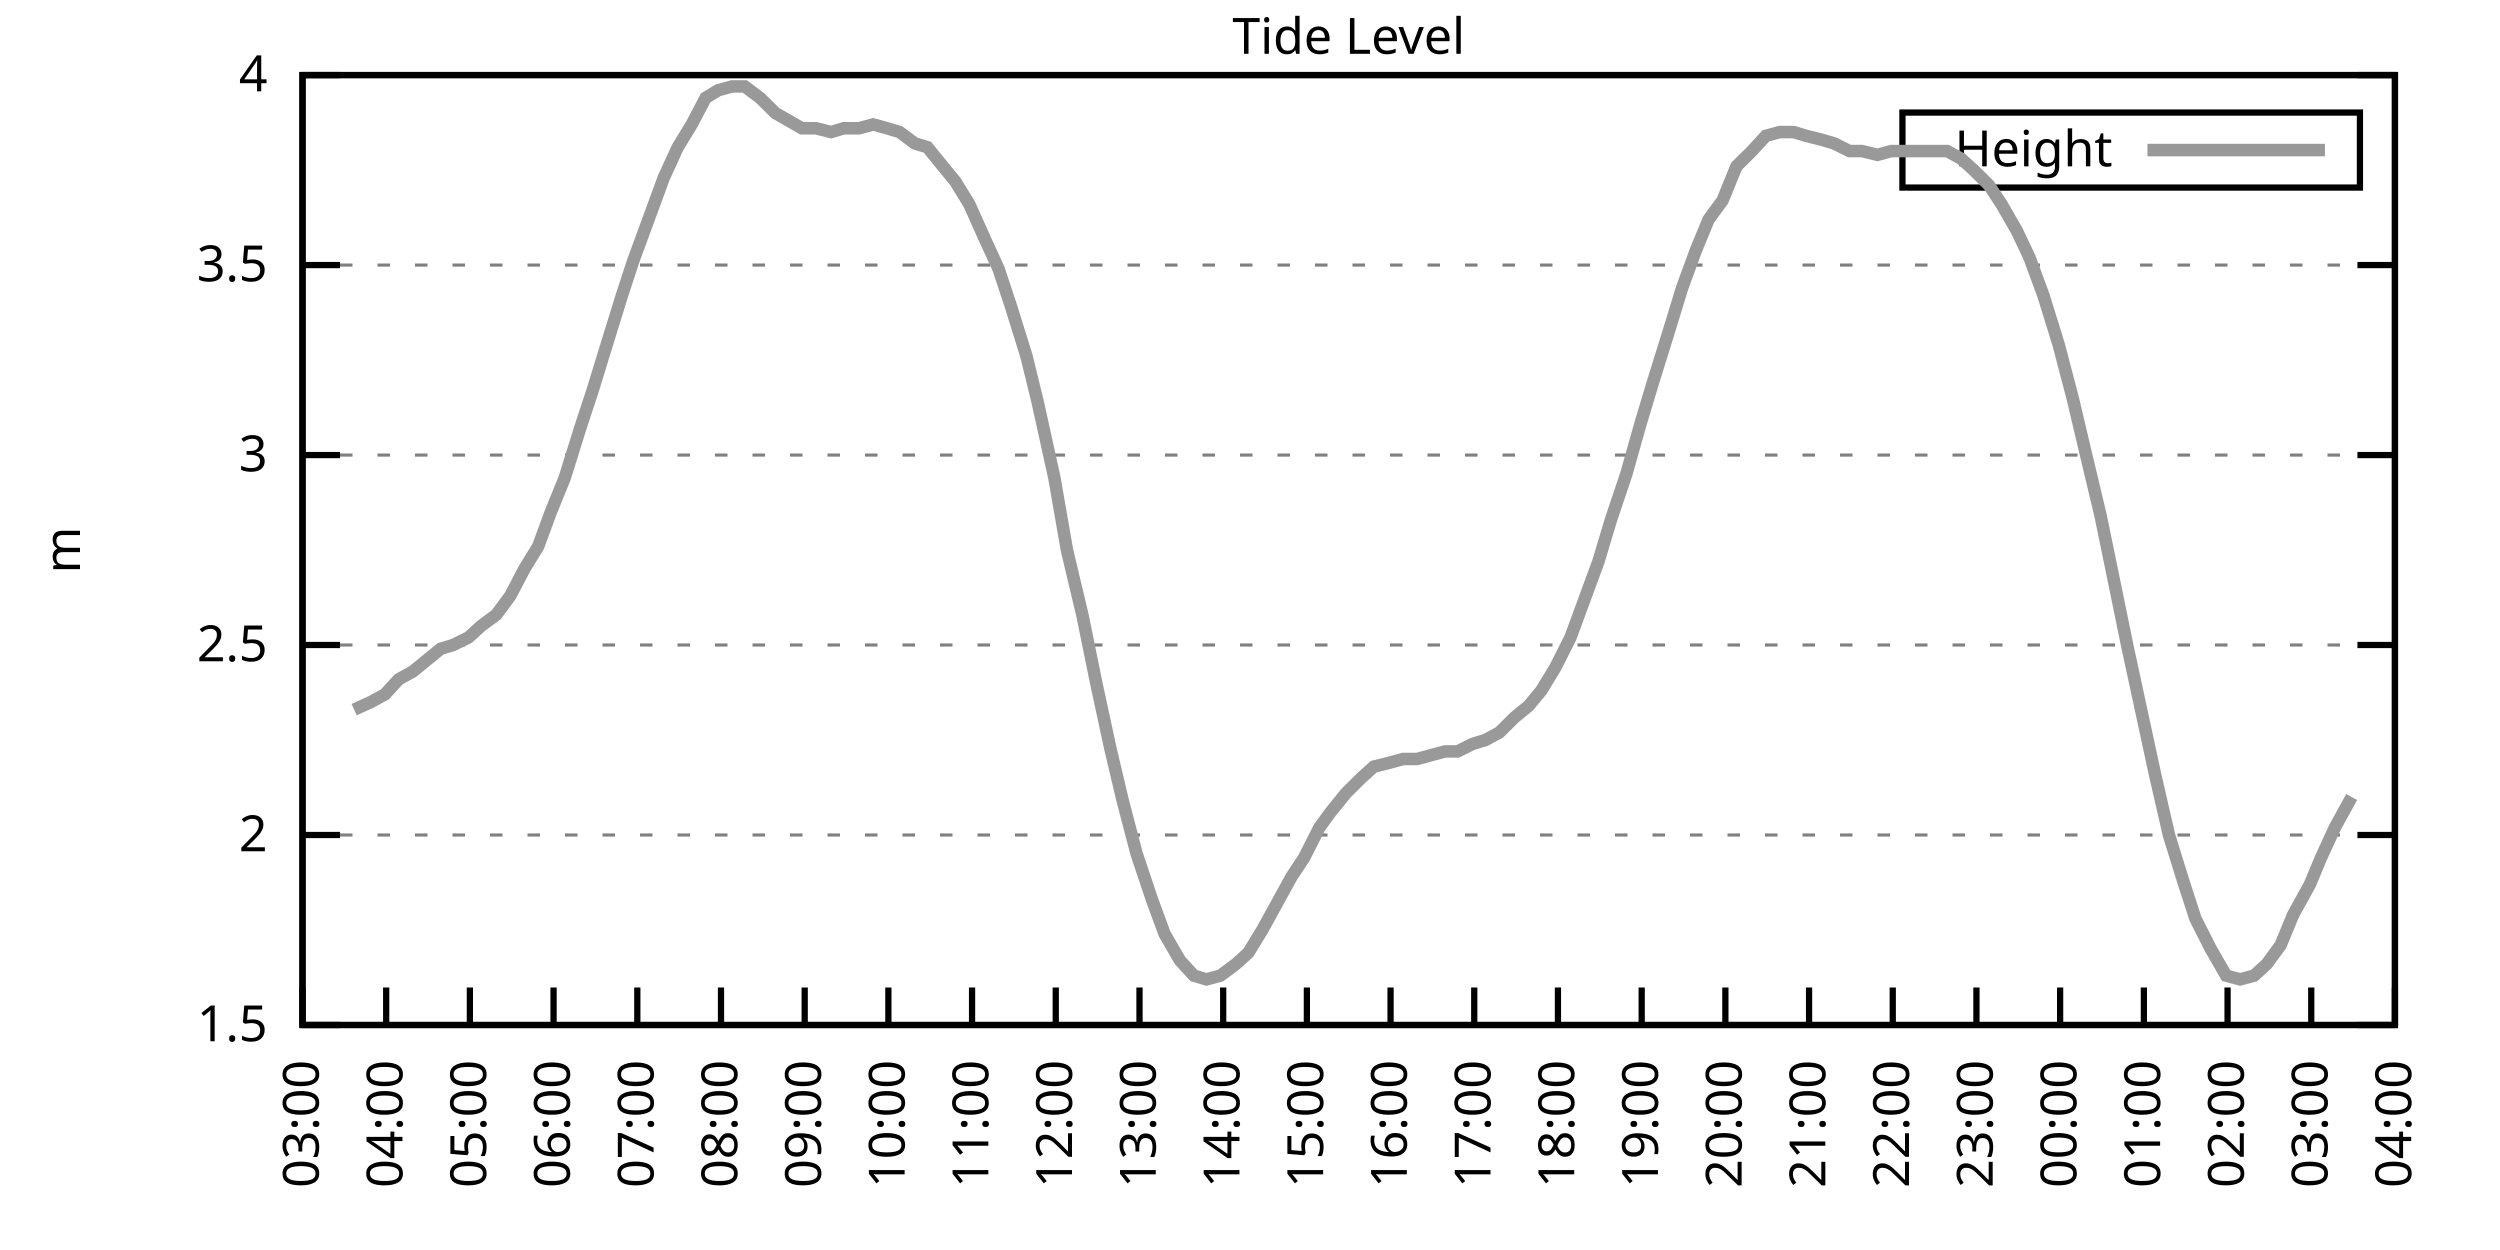
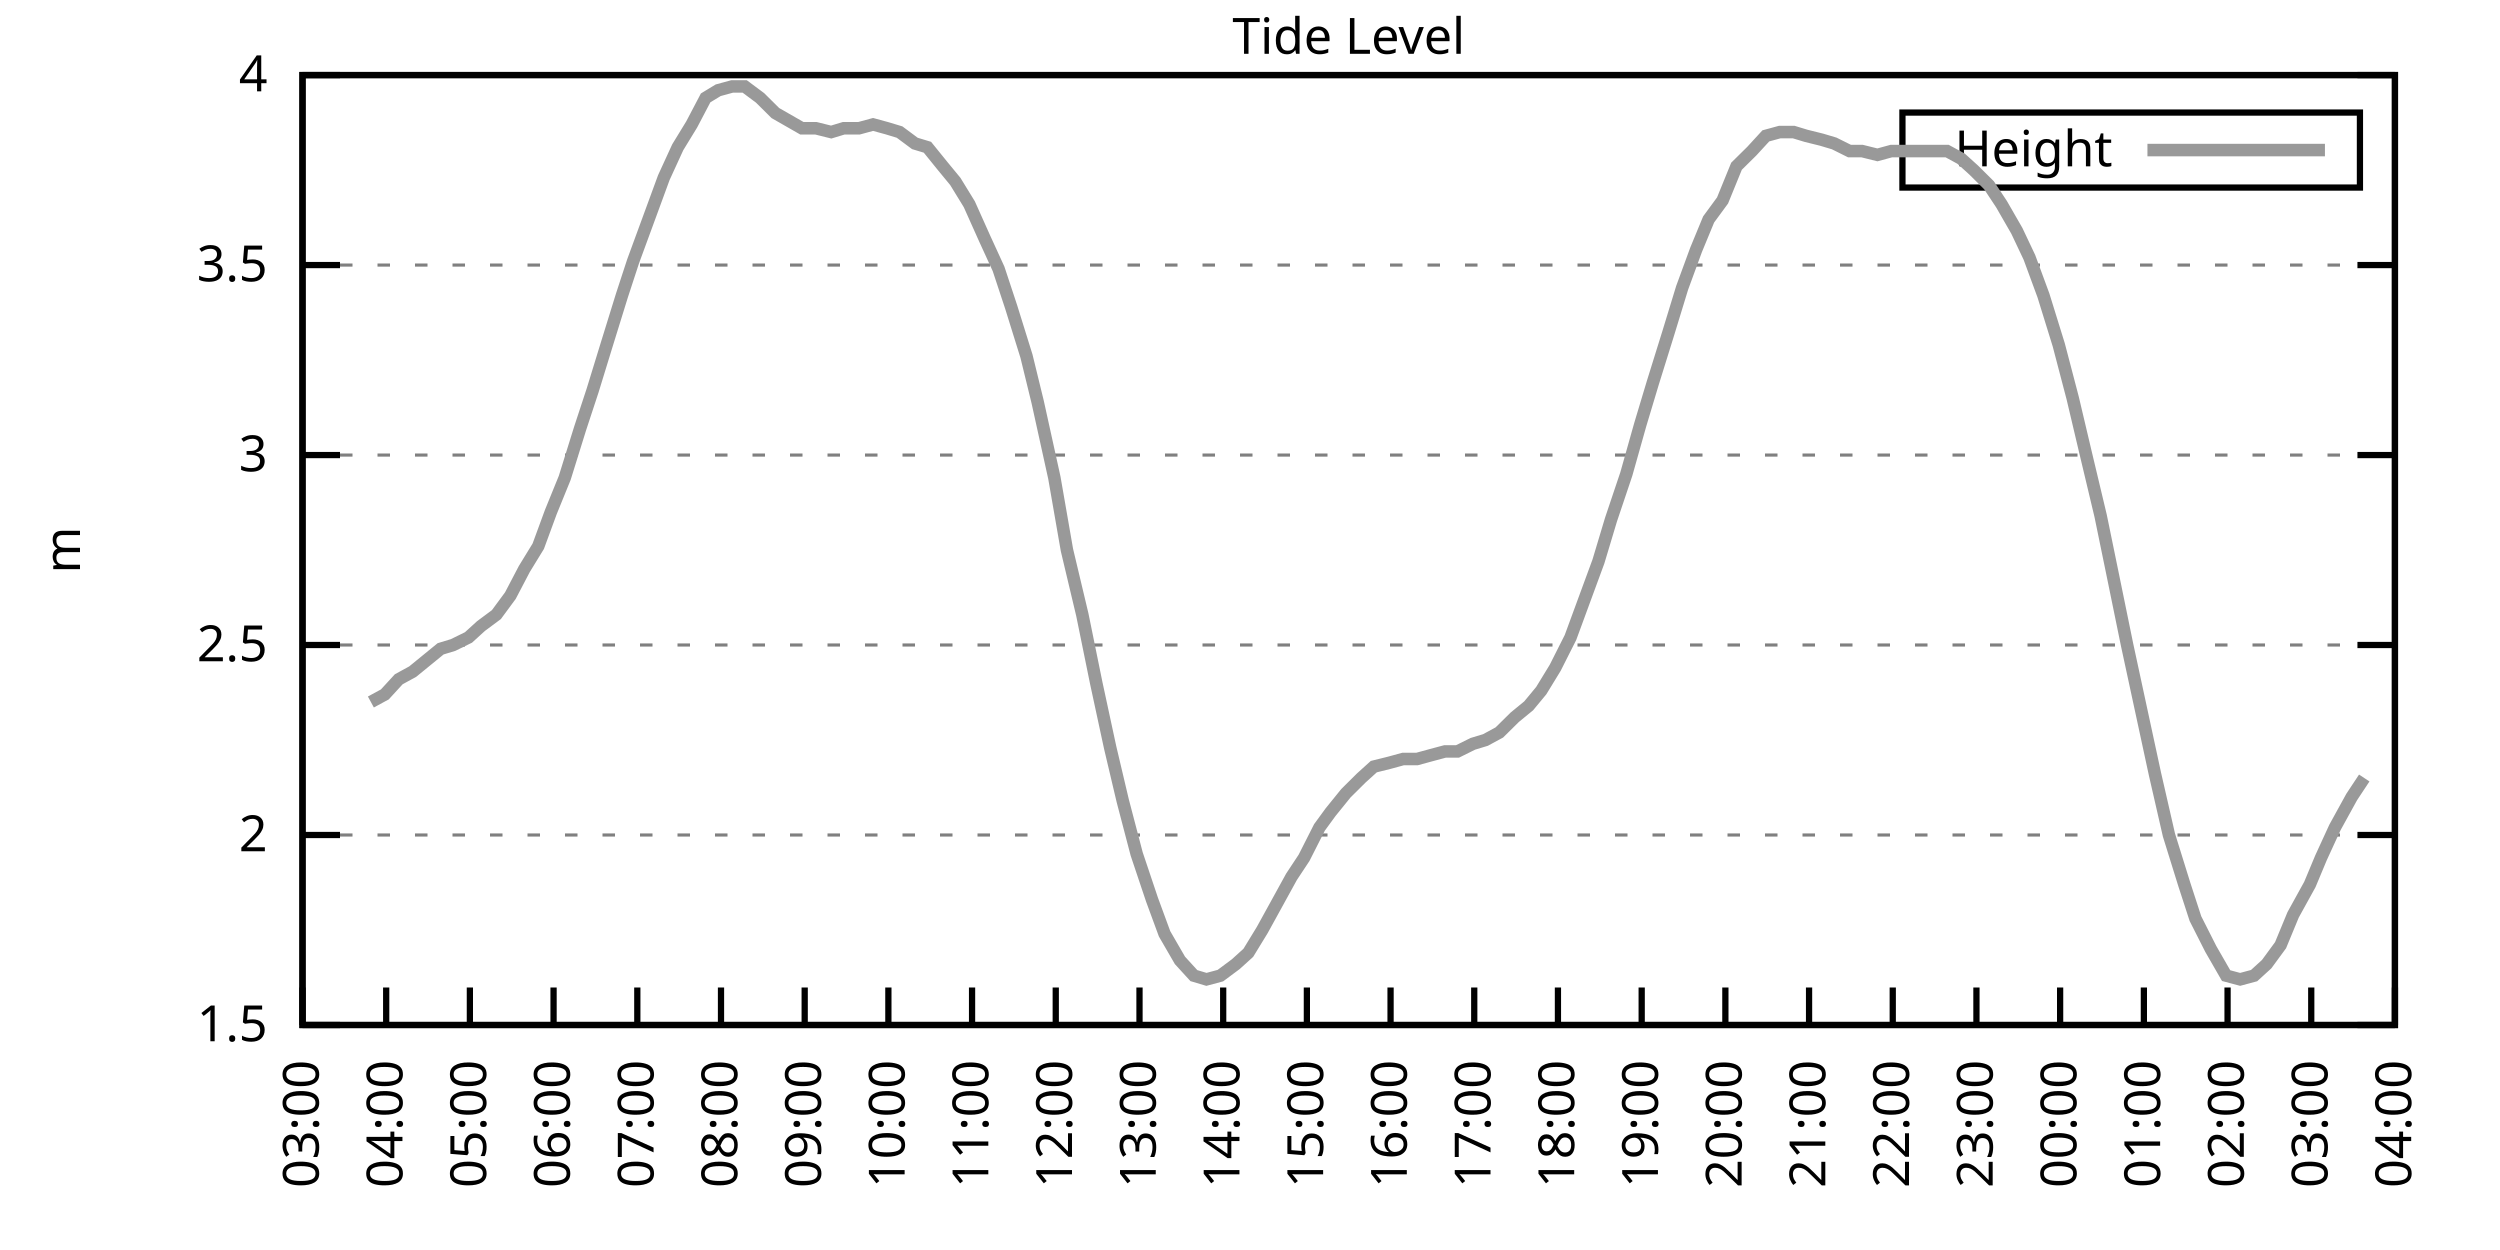
<svg xmlns="http://www.w3.org/2000/svg" xmlns:xlink="http://www.w3.org/1999/xlink" width="400" height="200" viewBox="0 0 400 200">
  <g id="gnuplot_canvas">
    <rect x="0" y="0" width="400" height="200" fill="none" />
    <defs>
      <circle id="gpDot" r="0.5" stroke-width="0.5" stroke="currentColor" />
      <path id="gpPt0" stroke-width="0.333" stroke="currentColor" d="M-1,0 h2 M0,-1 v2" />
      <path id="gpPt1" stroke-width="0.333" stroke="currentColor" d="M-1,-1 L1,1 M1,-1 L-1,1" />
      <path id="gpPt2" stroke-width="0.333" stroke="currentColor" d="M-1,0 L1,0 M0,-1 L0,1 M-1,-1 L1,1 M-1,1 L1,-1" />
      <rect id="gpPt3" stroke-width="0.333" stroke="currentColor" x="-1" y="-1" width="2" height="2" />
      <rect id="gpPt4" stroke-width="0.333" stroke="currentColor" fill="currentColor" x="-1" y="-1" width="2" height="2" />
      <circle id="gpPt5" stroke-width="0.333" stroke="currentColor" cx="0" cy="0" r="1" />
      <use xlink:href="#gpPt5" id="gpPt6" fill="currentColor" stroke="none" />
      <path id="gpPt7" stroke-width="0.333" stroke="currentColor" d="M0,-1.33 L-1.33,0.67 L1.33,0.67 z" />
      <use xlink:href="#gpPt7" id="gpPt8" fill="currentColor" stroke="none" />
      <use xlink:href="#gpPt7" id="gpPt9" stroke="currentColor" transform="rotate(180)" />
      <use xlink:href="#gpPt9" id="gpPt10" fill="currentColor" stroke="none" />
      <use xlink:href="#gpPt3" id="gpPt11" stroke="currentColor" transform="rotate(45)" />
      <use xlink:href="#gpPt11" id="gpPt12" fill="currentColor" stroke="none" />
      <path id="gpPt13" stroke-width="0.333" stroke="currentColor" d="M0,1.330 L1.265,0.411 L0.782,-1.067 L-0.782,-1.076 L-1.265,0.411 z" />
      <use xlink:href="#gpPt13" id="gpPt14" fill="currentColor" stroke="none" />
      <filter id="textbox" filterUnits="objectBoundingBox" x="0" y="0" height="1" width="1">
        <feFlood flood-color="white" flood-opacity="1" result="bgnd" />
        <feComposite in="SourceGraphic" in2="bgnd" operator="atop" />
      </filter>
      <filter id="greybox" filterUnits="objectBoundingBox" x="0" y="0" height="1" width="1">
        <feFlood flood-color="lightgrey" flood-opacity="1" result="grey" />
        <feComposite in="SourceGraphic" in2="grey" operator="atop" />
      </filter>
    </defs>
    <g fill="none" color="white" stroke="currentColor" stroke-width="1.00" stroke-linecap="butt" stroke-linejoin="miter">
</g>
    <g fill="none" color="black" stroke="currentColor" stroke-width="1.00" stroke-linecap="butt" stroke-linejoin="miter">
      <g stroke="none" shape-rendering="crispEdges">
        <polygon fill="rgb(255, 255, 255)" points="48.40,164.00 383.18,164.00 383.18,12.02 48.40,12.02 " />
      </g>
    </g>
    <g fill="none" color="black" stroke="currentColor" stroke-width="1.00" stroke-linecap="butt" stroke-linejoin="miter">
</g>
    <g fill="none" color="black" stroke="black" stroke-width="0.50" stroke-linecap="butt" stroke-linejoin="miter">
</g>
    <g fill="none" color="gray" stroke="currentColor" stroke-width="0.50" stroke-linecap="butt" stroke-linejoin="miter">
      <path stroke="gray" stroke-dasharray="2,4" class="gridline" d="M48.40,164.00 L383.19,164.00  " />
    </g>
    <g fill="none" color="gray" stroke="gray" stroke-width="1.00" stroke-linecap="butt" stroke-linejoin="miter">
</g>
    <g fill="none" color="black" stroke="currentColor" stroke-width="1.00" stroke-linecap="butt" stroke-linejoin="miter">
      <path stroke="black" d="M48.40,164.00 L54.40,164.00 M383.19,164.00 L377.19,164.00  " />
      <g transform="translate(42.80,166.60)" stroke="none" fill="black" font-family="Sans" font-size="8.00" text-anchor="end">
        <text>
          <tspan font-family="Sans"> 1.5</tspan>
        </text>
      </g>
    </g>
    <g fill="none" color="black" stroke="currentColor" stroke-width="1.00" stroke-linecap="butt" stroke-linejoin="miter">
</g>
    <g fill="none" color="black" stroke="black" stroke-width="0.50" stroke-linecap="butt" stroke-linejoin="miter">
</g>
    <g fill="none" color="gray" stroke="currentColor" stroke-width="0.50" stroke-linecap="butt" stroke-linejoin="miter">
      <path stroke="gray" stroke-dasharray="2,4" class="gridline" d="M48.40,133.60 L383.19,133.60  " />
    </g>
    <g fill="none" color="gray" stroke="gray" stroke-width="1.00" stroke-linecap="butt" stroke-linejoin="miter">
</g>
    <g fill="none" color="black" stroke="currentColor" stroke-width="1.00" stroke-linecap="butt" stroke-linejoin="miter">
      <path stroke="black" d="M48.40,133.60 L54.40,133.60 M383.19,133.60 L377.19,133.60  " />
      <g transform="translate(42.80,136.20)" stroke="none" fill="black" font-family="Sans" font-size="8.00" text-anchor="end">
        <text>
          <tspan font-family="Sans"> 2</tspan>
        </text>
      </g>
    </g>
    <g fill="none" color="black" stroke="currentColor" stroke-width="1.00" stroke-linecap="butt" stroke-linejoin="miter">
</g>
    <g fill="none" color="black" stroke="black" stroke-width="0.50" stroke-linecap="butt" stroke-linejoin="miter">
</g>
    <g fill="none" color="gray" stroke="currentColor" stroke-width="0.50" stroke-linecap="butt" stroke-linejoin="miter">
      <path stroke="gray" stroke-dasharray="2,4" class="gridline" d="M48.40,103.20 L383.19,103.20  " />
    </g>
    <g fill="none" color="gray" stroke="gray" stroke-width="1.00" stroke-linecap="butt" stroke-linejoin="miter">
</g>
    <g fill="none" color="black" stroke="currentColor" stroke-width="1.00" stroke-linecap="butt" stroke-linejoin="miter">
      <path stroke="black" d="M48.40,103.20 L54.40,103.20 M383.19,103.20 L377.19,103.20  " />
      <g transform="translate(42.80,105.80)" stroke="none" fill="black" font-family="Sans" font-size="8.00" text-anchor="end">
        <text>
          <tspan font-family="Sans"> 2.5</tspan>
        </text>
      </g>
    </g>
    <g fill="none" color="black" stroke="currentColor" stroke-width="1.00" stroke-linecap="butt" stroke-linejoin="miter">
</g>
    <g fill="none" color="black" stroke="black" stroke-width="0.50" stroke-linecap="butt" stroke-linejoin="miter">
</g>
    <g fill="none" color="gray" stroke="currentColor" stroke-width="0.50" stroke-linecap="butt" stroke-linejoin="miter">
      <path stroke="gray" stroke-dasharray="2,4" class="gridline" d="M48.40,72.81 L383.19,72.81  " />
    </g>
    <g fill="none" color="gray" stroke="gray" stroke-width="1.00" stroke-linecap="butt" stroke-linejoin="miter">
</g>
    <g fill="none" color="black" stroke="currentColor" stroke-width="1.00" stroke-linecap="butt" stroke-linejoin="miter">
      <path stroke="black" d="M48.40,72.81 L54.40,72.81 M383.19,72.81 L377.19,72.81  " />
      <g transform="translate(42.80,75.41)" stroke="none" fill="black" font-family="Sans" font-size="8.00" text-anchor="end">
        <text>
          <tspan font-family="Sans"> 3</tspan>
        </text>
      </g>
    </g>
    <g fill="none" color="black" stroke="currentColor" stroke-width="1.00" stroke-linecap="butt" stroke-linejoin="miter">
</g>
    <g fill="none" color="black" stroke="black" stroke-width="0.50" stroke-linecap="butt" stroke-linejoin="miter">
</g>
    <g fill="none" color="gray" stroke="currentColor" stroke-width="0.50" stroke-linecap="butt" stroke-linejoin="miter">
      <path stroke="gray" stroke-dasharray="2,4" class="gridline" d="M48.40,42.41 L383.19,42.41  " />
    </g>
    <g fill="none" color="gray" stroke="gray" stroke-width="1.00" stroke-linecap="butt" stroke-linejoin="miter">
</g>
    <g fill="none" color="black" stroke="currentColor" stroke-width="1.00" stroke-linecap="butt" stroke-linejoin="miter">
      <path stroke="black" d="M48.40,42.41 L54.40,42.41 M383.19,42.41 L377.19,42.41  " />
      <g transform="translate(42.80,45.01)" stroke="none" fill="black" font-family="Sans" font-size="8.00" text-anchor="end">
        <text>
          <tspan font-family="Sans"> 3.5</tspan>
        </text>
      </g>
    </g>
    <g fill="none" color="black" stroke="currentColor" stroke-width="1.00" stroke-linecap="butt" stroke-linejoin="miter">
</g>
    <g fill="none" color="black" stroke="black" stroke-width="0.50" stroke-linecap="butt" stroke-linejoin="miter">
</g>
    <g fill="none" color="gray" stroke="currentColor" stroke-width="0.50" stroke-linecap="butt" stroke-linejoin="miter">
      <path stroke="gray" stroke-dasharray="2,4" class="gridline" d="M48.40,12.01 L383.19,12.01  " />
    </g>
    <g fill="none" color="gray" stroke="gray" stroke-width="1.00" stroke-linecap="butt" stroke-linejoin="miter">
</g>
    <g fill="none" color="black" stroke="currentColor" stroke-width="1.00" stroke-linecap="butt" stroke-linejoin="miter">
      <path stroke="black" d="M48.40,12.01 L54.40,12.01 M383.19,12.01 L377.19,12.01  " />
      <g transform="translate(42.80,14.61)" stroke="none" fill="black" font-family="Sans" font-size="8.00" text-anchor="end">
        <text>
          <tspan font-family="Sans"> 4</tspan>
        </text>
      </g>
    </g>
    <g fill="none" color="black" stroke="currentColor" stroke-width="1.00" stroke-linecap="butt" stroke-linejoin="miter">
      <path stroke="black" d="M48.40,164.00 L48.40,158.00  " />
      <g transform="translate(51.00,169.60) rotate(270.00)" stroke="none" fill="black" font-family="Sans" font-size="8.00" text-anchor="end">
        <text>
          <tspan font-family="Sans">03:00</tspan>
        </text>
      </g>
    </g>
    <g fill="none" color="black" stroke="currentColor" stroke-width="1.00" stroke-linecap="butt" stroke-linejoin="miter">
      <path stroke="black" d="M61.79,164.00 L61.79,158.00  " />
      <g transform="translate(64.39,169.60) rotate(270.00)" stroke="none" fill="black" font-family="Sans" font-size="8.00" text-anchor="end">
        <text>
          <tspan font-family="Sans">04:00</tspan>
        </text>
      </g>
    </g>
    <g fill="none" color="black" stroke="currentColor" stroke-width="1.00" stroke-linecap="butt" stroke-linejoin="miter">
      <path stroke="black" d="M75.18,164.00 L75.18,158.00  " />
      <g transform="translate(77.78,169.60) rotate(270.00)" stroke="none" fill="black" font-family="Sans" font-size="8.00" text-anchor="end">
        <text>
          <tspan font-family="Sans">05:00</tspan>
        </text>
      </g>
    </g>
    <g fill="none" color="black" stroke="currentColor" stroke-width="1.00" stroke-linecap="butt" stroke-linejoin="miter">
      <path stroke="black" d="M88.57,164.00 L88.57,158.00  " />
      <g transform="translate(91.17,169.60) rotate(270.00)" stroke="none" fill="black" font-family="Sans" font-size="8.00" text-anchor="end">
        <text>
          <tspan font-family="Sans">06:00</tspan>
        </text>
      </g>
    </g>
    <g fill="none" color="black" stroke="currentColor" stroke-width="1.00" stroke-linecap="butt" stroke-linejoin="miter">
      <path stroke="black" d="M101.97,164.00 L101.97,158.00  " />
      <g transform="translate(104.57,169.60) rotate(270.00)" stroke="none" fill="black" font-family="Sans" font-size="8.00" text-anchor="end">
        <text>
          <tspan font-family="Sans">07:00</tspan>
        </text>
      </g>
    </g>
    <g fill="none" color="black" stroke="currentColor" stroke-width="1.00" stroke-linecap="butt" stroke-linejoin="miter">
      <path stroke="black" d="M115.36,164.00 L115.36,158.00  " />
      <g transform="translate(117.96,169.60) rotate(270.00)" stroke="none" fill="black" font-family="Sans" font-size="8.00" text-anchor="end">
        <text>
          <tspan font-family="Sans">08:00</tspan>
        </text>
      </g>
    </g>
    <g fill="none" color="black" stroke="currentColor" stroke-width="1.00" stroke-linecap="butt" stroke-linejoin="miter">
      <path stroke="black" d="M128.75,164.00 L128.75,158.00  " />
      <g transform="translate(131.35,169.60) rotate(270.00)" stroke="none" fill="black" font-family="Sans" font-size="8.00" text-anchor="end">
        <text>
          <tspan font-family="Sans">09:00</tspan>
        </text>
      </g>
    </g>
    <g fill="none" color="black" stroke="currentColor" stroke-width="1.00" stroke-linecap="butt" stroke-linejoin="miter">
      <path stroke="black" d="M142.14,164.00 L142.14,158.00  " />
      <g transform="translate(144.74,169.60) rotate(270.00)" stroke="none" fill="black" font-family="Sans" font-size="8.00" text-anchor="end">
        <text>
          <tspan font-family="Sans">10:00</tspan>
        </text>
      </g>
    </g>
    <g fill="none" color="black" stroke="currentColor" stroke-width="1.00" stroke-linecap="butt" stroke-linejoin="miter">
      <path stroke="black" d="M155.53,164.00 L155.53,158.00  " />
      <g transform="translate(158.13,169.60) rotate(270.00)" stroke="none" fill="black" font-family="Sans" font-size="8.00" text-anchor="end">
        <text>
          <tspan font-family="Sans">11:00</tspan>
        </text>
      </g>
    </g>
    <g fill="none" color="black" stroke="currentColor" stroke-width="1.00" stroke-linecap="butt" stroke-linejoin="miter">
      <path stroke="black" d="M168.92,164.00 L168.92,158.00  " />
      <g transform="translate(171.52,169.60) rotate(270.00)" stroke="none" fill="black" font-family="Sans" font-size="8.00" text-anchor="end">
        <text>
          <tspan font-family="Sans">12:00</tspan>
        </text>
      </g>
    </g>
    <g fill="none" color="black" stroke="currentColor" stroke-width="1.00" stroke-linecap="butt" stroke-linejoin="miter">
      <path stroke="black" d="M182.32,164.00 L182.32,158.00  " />
      <g transform="translate(184.92,169.60) rotate(270.00)" stroke="none" fill="black" font-family="Sans" font-size="8.00" text-anchor="end">
        <text>
          <tspan font-family="Sans">13:00</tspan>
        </text>
      </g>
    </g>
    <g fill="none" color="black" stroke="currentColor" stroke-width="1.00" stroke-linecap="butt" stroke-linejoin="miter">
      <path stroke="black" d="M195.71,164.00 L195.71,158.00  " />
      <g transform="translate(198.31,169.60) rotate(270.00)" stroke="none" fill="black" font-family="Sans" font-size="8.00" text-anchor="end">
        <text>
          <tspan font-family="Sans">14:00</tspan>
        </text>
      </g>
    </g>
    <g fill="none" color="black" stroke="currentColor" stroke-width="1.00" stroke-linecap="butt" stroke-linejoin="miter">
      <path stroke="black" d="M209.10,164.00 L209.10,158.00  " />
      <g transform="translate(211.70,169.60) rotate(270.00)" stroke="none" fill="black" font-family="Sans" font-size="8.00" text-anchor="end">
        <text>
          <tspan font-family="Sans">15:00</tspan>
        </text>
      </g>
    </g>
    <g fill="none" color="black" stroke="currentColor" stroke-width="1.00" stroke-linecap="butt" stroke-linejoin="miter">
      <path stroke="black" d="M222.49,164.00 L222.49,158.00  " />
      <g transform="translate(225.09,169.60) rotate(270.00)" stroke="none" fill="black" font-family="Sans" font-size="8.00" text-anchor="end">
        <text>
          <tspan font-family="Sans">16:00</tspan>
        </text>
      </g>
    </g>
    <g fill="none" color="black" stroke="currentColor" stroke-width="1.00" stroke-linecap="butt" stroke-linejoin="miter">
      <path stroke="black" d="M235.88,164.00 L235.88,158.00  " />
      <g transform="translate(238.48,169.60) rotate(270.00)" stroke="none" fill="black" font-family="Sans" font-size="8.00" text-anchor="end">
        <text>
          <tspan font-family="Sans">17:00</tspan>
        </text>
      </g>
    </g>
    <g fill="none" color="black" stroke="currentColor" stroke-width="1.00" stroke-linecap="butt" stroke-linejoin="miter">
      <path stroke="black" d="M249.27,164.00 L249.27,158.00  " />
      <g transform="translate(251.87,169.60) rotate(270.00)" stroke="none" fill="black" font-family="Sans" font-size="8.00" text-anchor="end">
        <text>
          <tspan font-family="Sans">18:00</tspan>
        </text>
      </g>
    </g>
    <g fill="none" color="black" stroke="currentColor" stroke-width="1.00" stroke-linecap="butt" stroke-linejoin="miter">
      <path stroke="black" d="M262.67,164.00 L262.67,158.00  " />
      <g transform="translate(265.27,169.60) rotate(270.00)" stroke="none" fill="black" font-family="Sans" font-size="8.00" text-anchor="end">
        <text>
          <tspan font-family="Sans">19:00</tspan>
        </text>
      </g>
    </g>
    <g fill="none" color="black" stroke="currentColor" stroke-width="1.00" stroke-linecap="butt" stroke-linejoin="miter">
      <path stroke="black" d="M276.06,164.00 L276.06,158.00  " />
      <g transform="translate(278.66,169.60) rotate(270.00)" stroke="none" fill="black" font-family="Sans" font-size="8.00" text-anchor="end">
        <text>
          <tspan font-family="Sans">20:00</tspan>
        </text>
      </g>
    </g>
    <g fill="none" color="black" stroke="currentColor" stroke-width="1.00" stroke-linecap="butt" stroke-linejoin="miter">
      <path stroke="black" d="M289.45,164.00 L289.45,158.00  " />
      <g transform="translate(292.05,169.60) rotate(270.00)" stroke="none" fill="black" font-family="Sans" font-size="8.00" text-anchor="end">
        <text>
          <tspan font-family="Sans">21:00</tspan>
        </text>
      </g>
    </g>
    <g fill="none" color="black" stroke="currentColor" stroke-width="1.00" stroke-linecap="butt" stroke-linejoin="miter">
      <path stroke="black" d="M302.84,164.00 L302.84,158.00  " />
      <g transform="translate(305.44,169.60) rotate(270.00)" stroke="none" fill="black" font-family="Sans" font-size="8.00" text-anchor="end">
        <text>
          <tspan font-family="Sans">22:00</tspan>
        </text>
      </g>
    </g>
    <g fill="none" color="black" stroke="currentColor" stroke-width="1.00" stroke-linecap="butt" stroke-linejoin="miter">
      <path stroke="black" d="M316.23,164.00 L316.23,158.00  " />
      <g transform="translate(318.83,169.60) rotate(270.00)" stroke="none" fill="black" font-family="Sans" font-size="8.00" text-anchor="end">
        <text>
          <tspan font-family="Sans">23:00</tspan>
        </text>
      </g>
    </g>
    <g fill="none" color="black" stroke="currentColor" stroke-width="1.00" stroke-linecap="butt" stroke-linejoin="miter">
      <path stroke="black" d="M329.62,164.00 L329.62,158.00  " />
      <g transform="translate(332.22,169.60) rotate(270.00)" stroke="none" fill="black" font-family="Sans" font-size="8.00" text-anchor="end">
        <text>
          <tspan font-family="Sans">00:00</tspan>
        </text>
      </g>
    </g>
    <g fill="none" color="black" stroke="currentColor" stroke-width="1.00" stroke-linecap="butt" stroke-linejoin="miter">
      <path stroke="black" d="M343.02,164.00 L343.02,158.00  " />
      <g transform="translate(345.62,169.60) rotate(270.00)" stroke="none" fill="black" font-family="Sans" font-size="8.00" text-anchor="end">
        <text>
          <tspan font-family="Sans">01:00</tspan>
        </text>
      </g>
    </g>
    <g fill="none" color="black" stroke="currentColor" stroke-width="1.00" stroke-linecap="butt" stroke-linejoin="miter">
      <path stroke="black" d="M356.41,164.00 L356.41,158.00  " />
      <g transform="translate(359.01,169.60) rotate(270.00)" stroke="none" fill="black" font-family="Sans" font-size="8.00" text-anchor="end">
        <text>
          <tspan font-family="Sans">02:00</tspan>
        </text>
      </g>
    </g>
    <g fill="none" color="black" stroke="currentColor" stroke-width="1.00" stroke-linecap="butt" stroke-linejoin="miter">
      <path stroke="black" d="M369.80,164.00 L369.80,158.00  " />
      <g transform="translate(372.40,169.60) rotate(270.00)" stroke="none" fill="black" font-family="Sans" font-size="8.00" text-anchor="end">
        <text>
          <tspan font-family="Sans">03:00</tspan>
        </text>
      </g>
    </g>
    <g fill="none" color="black" stroke="currentColor" stroke-width="1.00" stroke-linecap="butt" stroke-linejoin="miter">
      <path stroke="black" d="M383.19,164.00 L383.19,158.00  " />
      <g transform="translate(385.79,169.60) rotate(270.00)" stroke="none" fill="black" font-family="Sans" font-size="8.00" text-anchor="end">
        <text>
          <tspan font-family="Sans">04:00</tspan>
        </text>
      </g>
    </g>
    <g fill="none" color="black" stroke="currentColor" stroke-width="1.00" stroke-linecap="butt" stroke-linejoin="miter">
</g>
    <g fill="none" color="black" stroke="currentColor" stroke-width="1.00" stroke-linecap="butt" stroke-linejoin="miter">
      <path stroke="black" d="M48.40,12.01 L48.40,164.00 L383.19,164.00 L383.19,12.01 L48.40,12.01 Z  " />
    </g>
    <g fill="none" color="black" stroke="currentColor" stroke-width="1.00" stroke-linecap="butt" stroke-linejoin="miter">
</g>
    <g fill="none" color="black" stroke="currentColor" stroke-width="1.00" stroke-linecap="butt" stroke-linejoin="miter">
      <path stroke="black" d="M304.39,30.01 L304.39,18.01 L377.59,18.01 L377.59,30.01 L304.39,30.01 Z  " />
    </g>
    <g id="Tide_level_plot_1">
      <g fill="none" color="white" stroke="black" stroke-width="2.00" stroke-linecap="butt" stroke-linejoin="miter">
</g>
      <g fill="none" color="black" stroke="currentColor" stroke-width="2.00" stroke-linecap="butt" stroke-linejoin="miter">
        <g transform="translate(337.99,26.61)" stroke="none" fill="black" font-family="Sans" font-size="8.00" text-anchor="end">
          <text>
            <tspan font-family="Sans">Height</tspan>
          </text>
        </g>
      </g>
      <g fill="none" color="black" stroke="currentColor" stroke-width="2.00" stroke-linecap="butt" stroke-linejoin="miter">
-         <path stroke="rgb(153, 153, 153)" d="M343.59,24.01 L371.99,24.01 M56.66,113.54 L59.34,112.32 L61.57,111.11 L63.80,108.68 L66.03,107.46 L68.26,105.64   L70.50,103.81 L72.50,103.20 L74.96,101.99 L76.97,100.16 L79.42,98.34 L81.66,95.30 L83.89,91.04 L86.12,87.40   L88.13,81.93 L90.36,76.45 L92.82,68.55 L94.82,62.47 L97.06,55.18 L99.51,47.27 L101.30,41.80 L103.98,34.50   L106.21,28.42 L108.44,23.56 L110.67,19.91 L112.90,15.66 L114.91,14.44 L117.14,13.83 L119.15,13.83 L121.61,15.66   L124.06,18.09 L128.30,20.52 L130.54,20.52 L132.99,21.13 L135.00,20.52 L137.45,20.52 L139.69,19.91 L141.92,20.52   L143.93,21.13 L146.38,22.95 L148.39,23.56 L150.85,26.60 L152.85,29.03 L155.09,32.68 L157.54,38.15 L159.77,43.02   L161.78,49.10 L164.24,57.00 L166.02,64.29 L168.70,76.45 L170.71,88.00 L173.17,98.34 L175.40,109.28 L177.63,119.62   L179.64,128.13 L181.87,136.64 L184.32,143.94 L186.33,149.41 L188.79,153.66 L191.02,156.10 L193.03,156.70 L195.26,156.10   L197.72,154.27 L199.73,152.45 L201.96,148.80 L203.97,145.15 L206.64,140.29 L208.65,137.25 L211.11,132.39 L212.89,129.95   L215.35,126.91 L217.80,124.48 L219.81,122.66 L222.27,122.05 L224.50,121.44 L226.73,121.44 L228.96,120.83 L231.20,120.23   L233.20,120.23 L235.66,119.01 L237.67,118.40 L239.90,117.19 L242.36,114.76 L244.59,112.93 L246.60,110.50 L248.83,106.85   L251.28,101.99 L253.29,96.52 L255.75,89.83 L257.76,83.14 L260.21,75.85 L262.44,67.94 L264.45,61.25 L266.91,53.35   L269.14,46.06 L271.37,39.98 L273.38,35.11 L275.61,32.07 L277.84,26.60 L280.30,24.17 L282.53,21.74 L284.76,21.13   L286.99,21.13 L289.00,21.74 L291.46,22.35 L293.47,22.95 L295.92,24.17 L297.93,24.17 L300.39,24.78 L302.62,24.17   L304.63,24.17 L307.08,24.17 L309.31,24.17 L311.54,24.17 L313.78,25.39 L315.79,27.21 L318.24,29.64 L320.25,32.68   L322.70,36.94 L324.71,41.19 L326.95,47.27 L329.40,55.18 L331.63,63.69 L333.64,72.20 L336.10,82.53 L338.10,92.26   L340.34,103.20 L342.57,113.54 L344.80,123.87 L347.03,133.60 L349.49,141.51 L351.27,146.98 L353.73,151.84 L356.18,156.10   L358.42,156.70 L360.65,156.10 L362.66,154.27 L364.89,151.23 L366.90,146.37 L369.58,141.51 L371.36,137.25 L373.59,132.39   L376.27,127.52  " />
+         <path stroke="rgb(153, 153, 153)" d="M343.59,24.01 L371.99,24.01 M59.34,112.32 L61.57,111.11 L63.80,108.68 L66.03,107.46 L68.26,105.64 L70.50,103.81   L72.50,103.20 L74.96,101.99 L76.97,100.16 L79.42,98.34 L81.66,95.30 L83.89,91.04 L86.12,87.40 L88.13,81.93   L90.36,76.45 L92.82,68.55 L94.82,62.47 L97.06,55.18 L99.51,47.27 L101.30,41.80 L103.98,34.50 L106.21,28.42   L108.44,23.56 L110.67,19.91 L112.90,15.66 L114.91,14.44 L117.14,13.83 L119.15,13.83 L121.61,15.66 L124.06,18.09   L128.30,20.52 L130.54,20.52 L132.99,21.13 L135.00,20.52 L137.45,20.52 L139.69,19.91 L141.92,20.52 L143.93,21.13   L146.38,22.95 L148.39,23.56 L150.85,26.60 L152.85,29.03 L155.09,32.68 L157.54,38.15 L159.77,43.02 L161.78,49.10   L164.24,57.00 L166.02,64.29 L168.70,76.45 L170.71,88.00 L173.17,98.34 L175.40,109.28 L177.63,119.62 L179.64,128.13   L181.87,136.64 L184.32,143.94 L186.33,149.41 L188.79,153.66 L191.02,156.10 L193.03,156.70 L195.26,156.10 L197.72,154.27   L199.73,152.45 L201.96,148.80 L203.97,145.15 L206.64,140.29 L208.65,137.25 L211.11,132.39 L212.89,129.95 L215.35,126.91   L217.80,124.48 L219.81,122.66 L222.27,122.05 L224.50,121.44 L226.73,121.44 L228.96,120.83 L231.20,120.23 L233.20,120.23   L235.66,119.01 L237.67,118.40 L239.90,117.19 L242.36,114.76 L244.59,112.93 L246.60,110.50 L248.83,106.85 L251.28,101.99   L253.29,96.52 L255.75,89.83 L257.76,83.14 L260.21,75.85 L262.44,67.94 L264.45,61.25 L266.91,53.35 L269.14,46.06   L271.37,39.98 L273.38,35.11 L275.61,32.07 L277.84,26.60 L280.30,24.17 L282.53,21.74 L284.76,21.13 L286.99,21.13   L289.00,21.74 L291.46,22.35 L293.47,22.95 L295.92,24.17 L297.93,24.17 L300.39,24.78 L302.62,24.17 L304.63,24.17   L307.08,24.17 L309.31,24.17 L311.54,24.17 L313.78,25.39 L315.79,27.21 L318.24,29.64 L320.25,32.68 L322.70,36.94   L324.71,41.19 L326.95,47.27 L329.40,55.18 L331.63,63.69 L333.64,72.20 L336.10,82.53 L338.10,92.26 L340.34,103.20   L342.57,113.54 L344.80,123.87 L347.03,133.60 L349.49,141.51 L351.27,146.98 L353.73,151.84 L356.18,156.10 L358.42,156.70   L360.65,156.10 L362.66,154.27 L364.89,151.23 L366.90,146.37 L369.58,141.51 L371.36,137.25 L373.59,132.39 L376.27,127.52   L378.28,124.48  " />
      </g>
    </g>
    <g fill="none" color="black" stroke="currentColor" stroke-width="2.00" stroke-linecap="butt" stroke-linejoin="miter">
</g>
    <g fill="none" color="black" stroke="black" stroke-width="1.00" stroke-linecap="butt" stroke-linejoin="miter">
</g>
    <g fill="none" color="black" stroke="currentColor" stroke-width="1.00" stroke-linecap="butt" stroke-linejoin="miter">
      <path stroke="black" d="M48.40,12.01 L48.40,164.00 L383.19,164.00 L383.19,12.01 L48.40,12.01 Z  " />
      <g transform="translate(12.80,88.01) rotate(270.00)" stroke="none" fill="black" font-family="Sans" font-size="8.00" text-anchor="middle">
        <text>
          <tspan font-family="Sans">m</tspan>
        </text>
      </g>
    </g>
    <g fill="none" color="black" stroke="currentColor" stroke-width="1.00" stroke-linecap="butt" stroke-linejoin="miter">
</g>
    <g fill="none" color="black" stroke="currentColor" stroke-width="1.00" stroke-linecap="butt" stroke-linejoin="miter">
      <g transform="translate(215.79,8.61)" stroke="none" fill="black" font-family="Sans" font-size="8.00" text-anchor="middle">
        <text>
          <tspan font-family="Sans">Tide Level</tspan>
        </text>
      </g>
    </g>
    <g fill="none" color="black" stroke="currentColor" stroke-width="1.00" stroke-linecap="butt" stroke-linejoin="miter">
</g>
  </g>
</svg>
